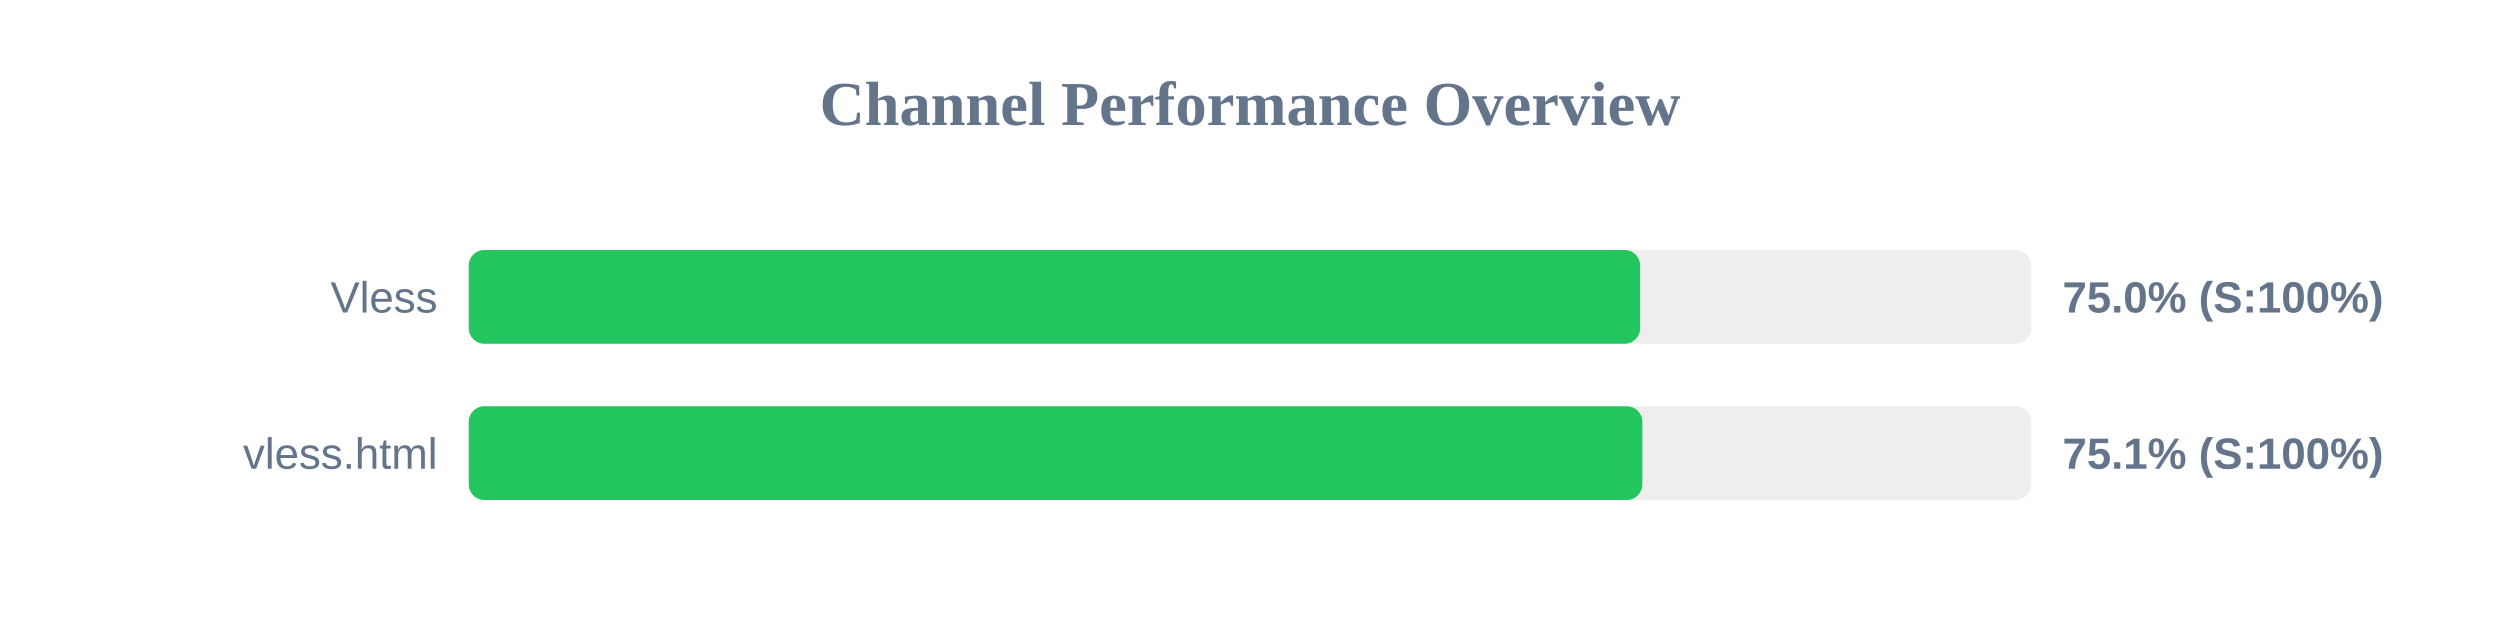
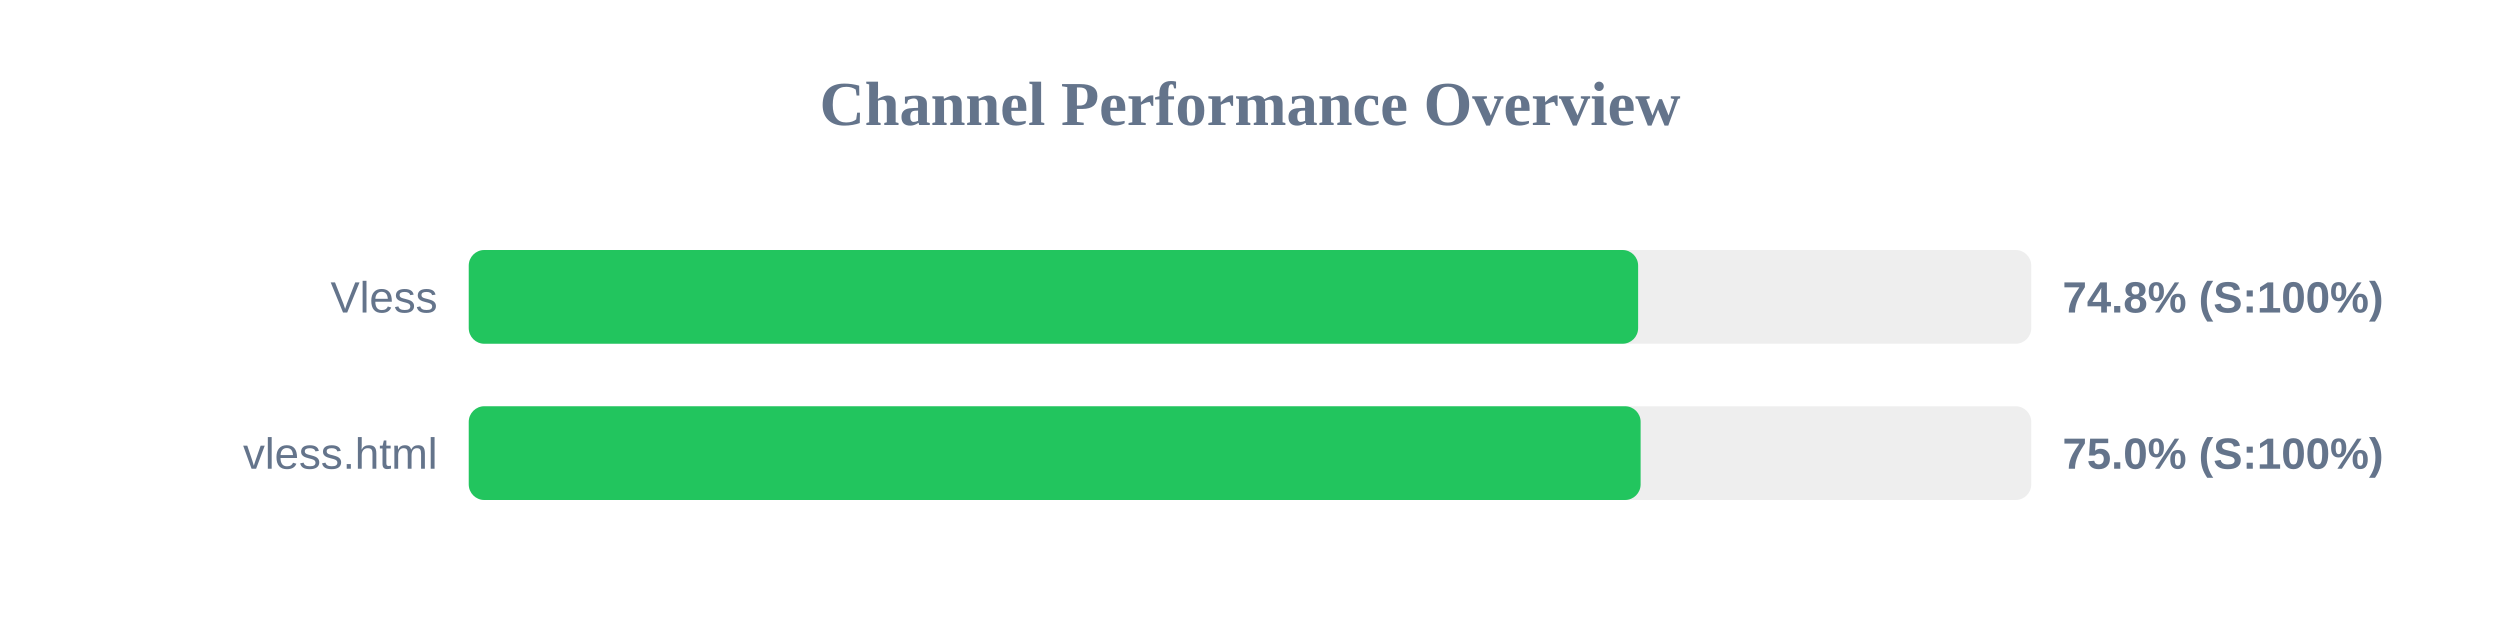
<svg xmlns="http://www.w3.org/2000/svg" width="800" height="200" version="1.1">
  <style>
        .row { font: 14px Arial; fill: #64748b; }
        .score { font: bold 14px Arial; fill: #64748b; }
    </style>
  <text x="400" y="40" text-anchor="middle" font-size="20px" font-weight="bold" fill="#64748b">Channel Performance Overview</text>
  <rect x="150" y="80" width="500" height="30" fill="#eee" rx="5" />
-   <rect x="150" y="80" width="374.85" height="30" fill="#22c55e" rx="5" />
+   <rect x="150" y="80" width="374.2" height="30" fill="#22c55e" rx="5" />
  <text x="140" y="100" text-anchor="end" class="row">Vless</text>
-   <text x="660" y="100" text-anchor="start" class="score">75.0% (S:100%)</text>
+   <text x="660" y="100" text-anchor="start" class="score">74.8% (S:100%)</text>
  <rect x="150" y="130" width="500" height="30" fill="#eee" rx="5" />
-   <rect x="150" y="130" width="375.55" height="30" fill="#22c55e" rx="5" />
+   <rect x="150" y="130" width="375.0" height="30" fill="#22c55e" rx="5" />
  <text x="140" y="150" text-anchor="end" class="row">vless.html</text>
-   <text x="660" y="150" text-anchor="start" class="score">75.1% (S:100%)</text>
+   <text x="660" y="150" text-anchor="start" class="score">75.0% (S:100%)</text>
</svg>
